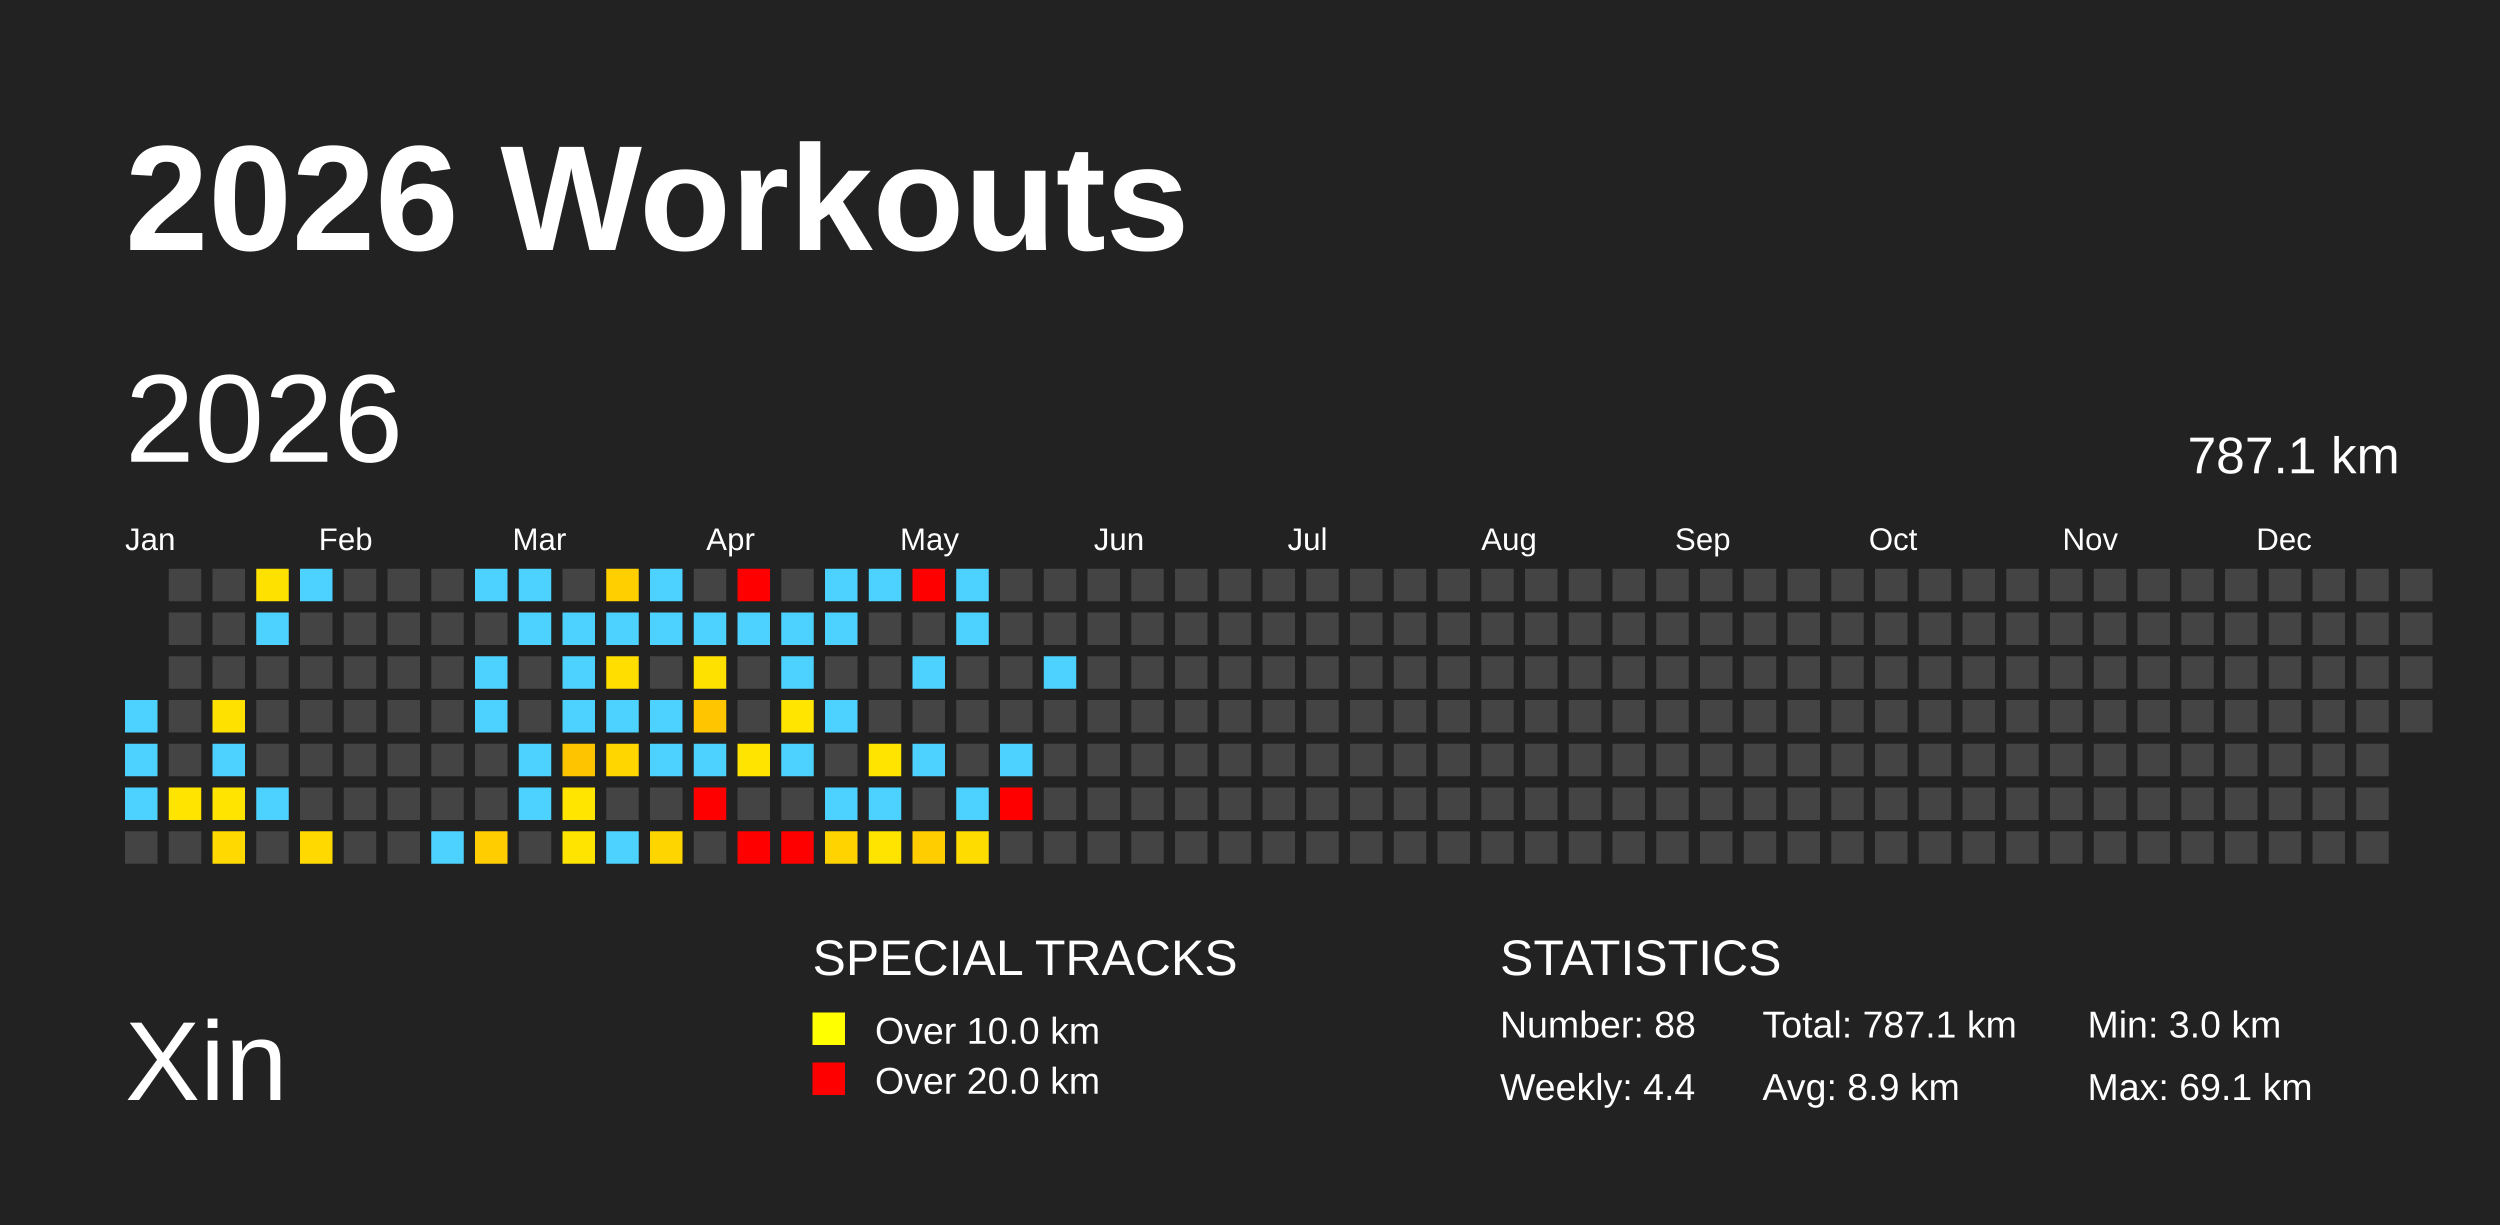
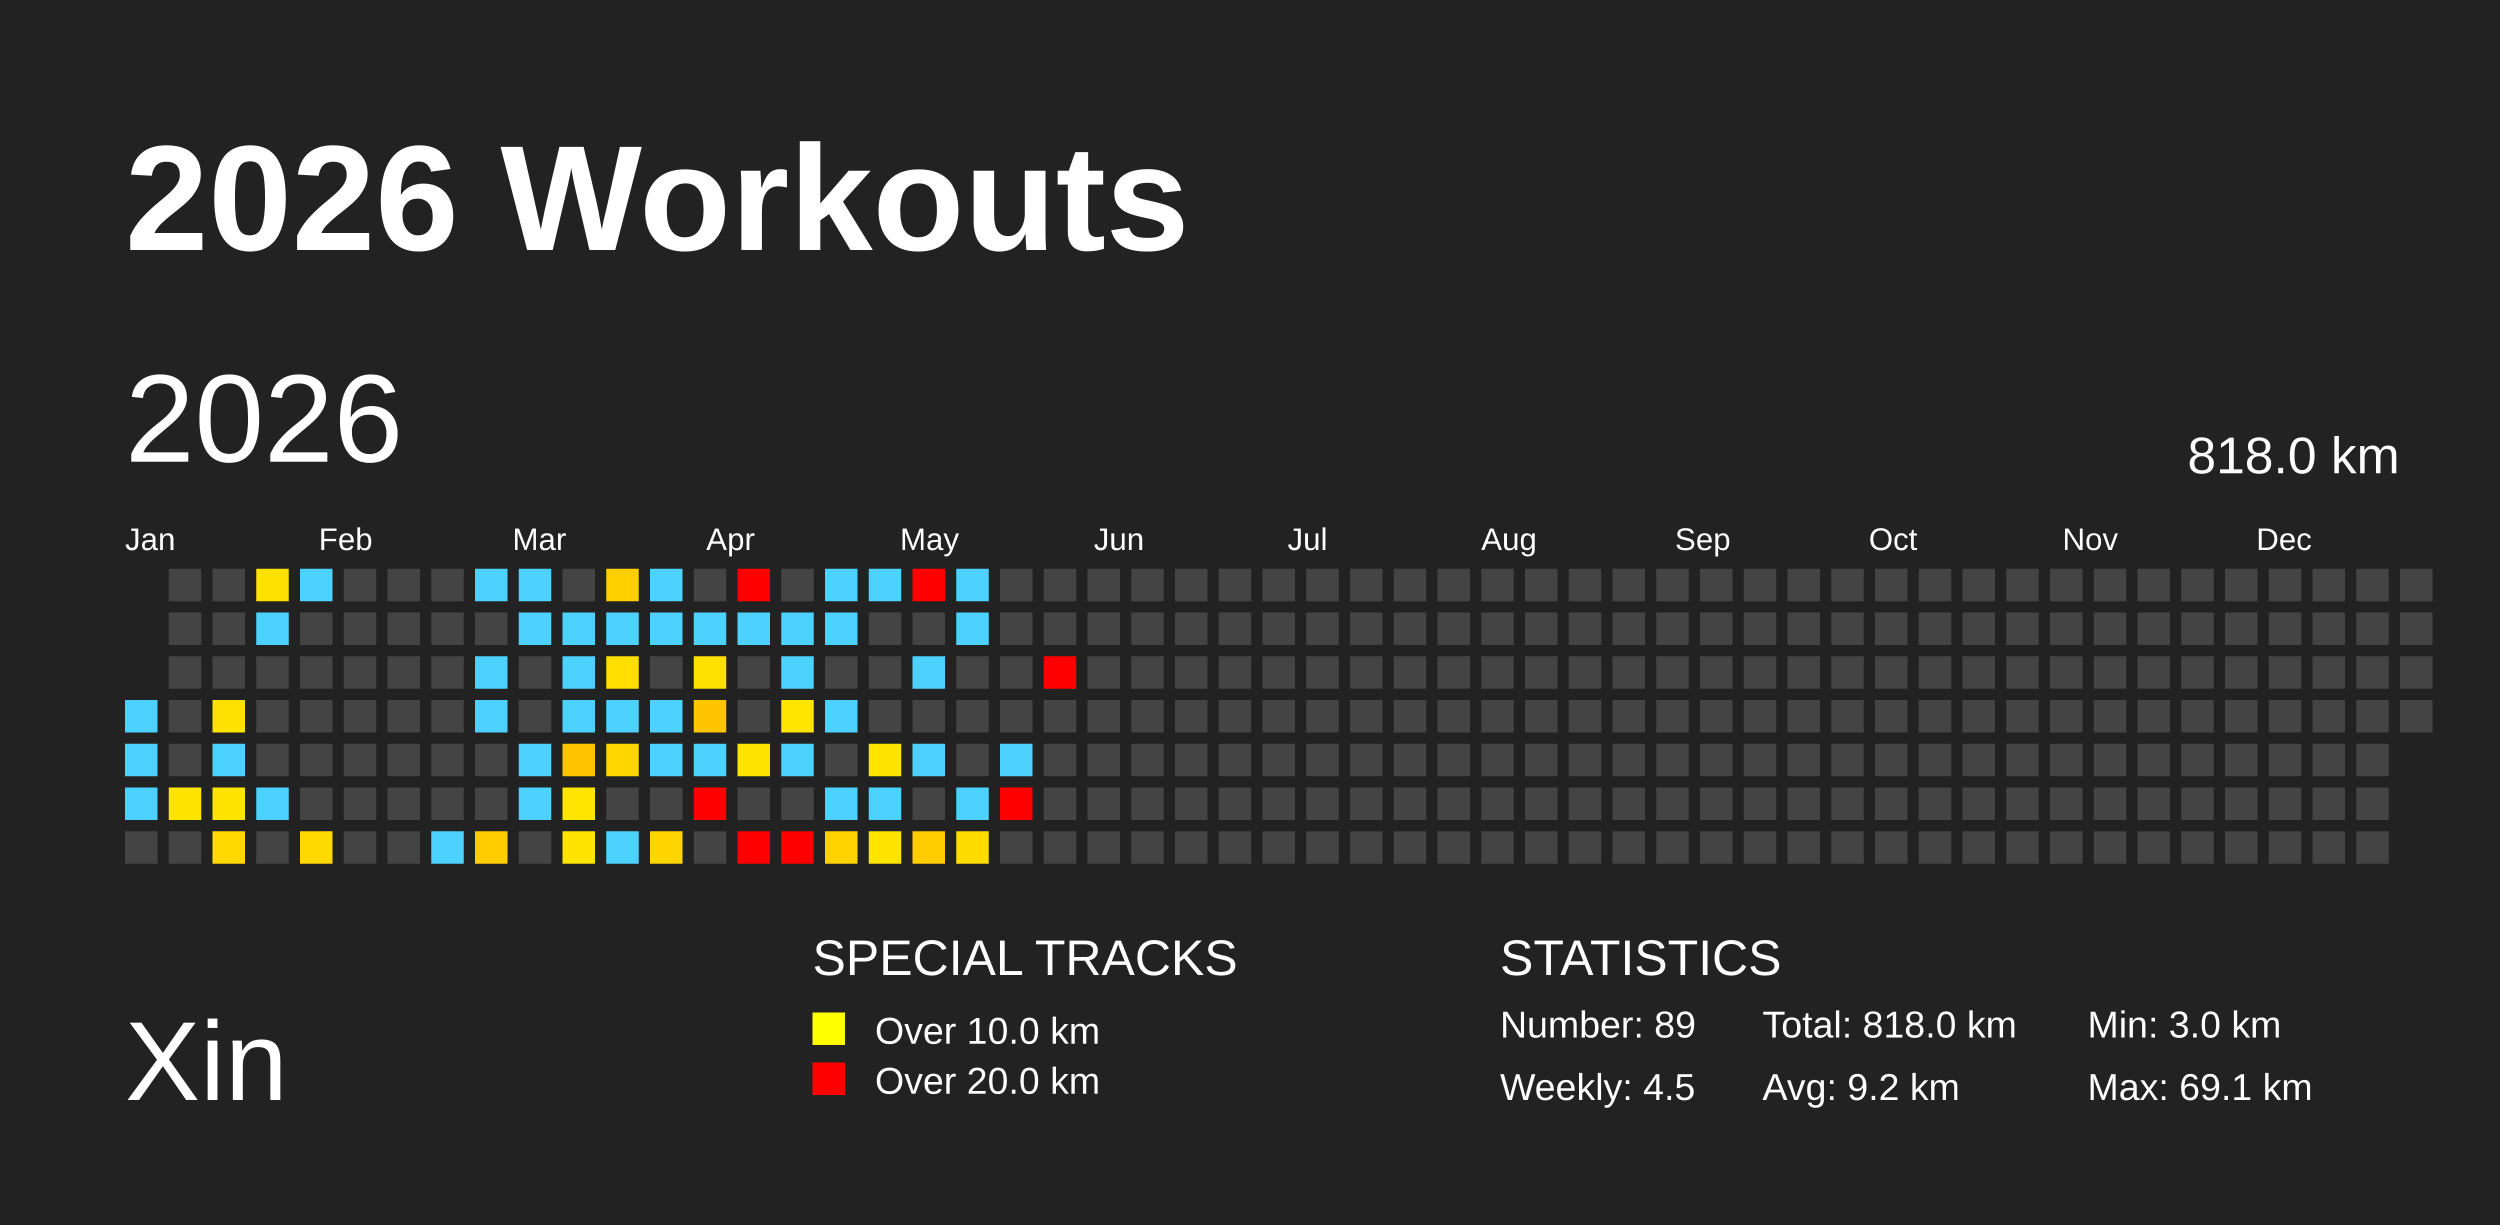
<svg xmlns="http://www.w3.org/2000/svg" baseProfile="full" height="98mm" version="1.1" viewBox="0,0,200,98" width="200mm">
  <defs />
  <rect fill="#222222" height="98" width="200" x="0" y="0" />
  <text fill="#FFFFFF" style="font-size:12px; font-family:Arial; font-weight:bold;" x="10" y="20">2026 Workouts</text>
  <text fill="#FFFFFF" style="font-size:9px; font-family:Arial" x="10" y="88">Xin</text>
  <text fill="#FFFFFF" style="font-size:4px; font-family:Arial" x="65" y="78">SPECIAL TRACKS</text>
  <rect fill="yellow" height="2.6" width="2.6" x="65" y="81" />
  <text fill="#FFFFFF" style="font-size:3px; font-family:Arial" x="70" y="83.5">Over 10.0 km</text>
  <rect fill="red" height="2.6" width="2.6" x="65" y="85" />
  <text fill="#FFFFFF" style="font-size:3px; font-family:Arial" x="70" y="87.5">Over 20.0 km</text>
  <text fill="#FFFFFF" style="font-size:4px; font-family:Arial" x="120" y="78">STATISTICS</text>
-   <text fill="#FFFFFF" style="font-size:3px; font-family:Arial" x="120" y="83">Number: 88</text>
-   <text fill="#FFFFFF" style="font-size:3px; font-family:Arial" x="120" y="88">Weekly: 4.4</text>
-   <text fill="#FFFFFF" style="font-size:3px; font-family:Arial" x="141" y="83">Total: 787.1 km</text>
-   <text fill="#FFFFFF" style="font-size:3px; font-family:Arial" x="141" y="88">Avg: 8.9 km</text>
+   <text fill="#FFFFFF" style="font-size:3px; font-family:Arial" x="120" y="83">Number: 89</text>
+   <text fill="#FFFFFF" style="font-size:3px; font-family:Arial" x="120" y="88">Weekly: 4.5</text>
+   <text fill="#FFFFFF" style="font-size:3px; font-family:Arial" x="141" y="83">Total: 818.0 km</text>
+   <text fill="#FFFFFF" style="font-size:3px; font-family:Arial" x="141" y="88">Avg: 9.2 km</text>
  <text fill="#FFFFFF" style="font-size:3px; font-family:Arial" x="167" y="83">Min: 3.0 km</text>
  <text fill="#FFFFFF" style="font-size:3px; font-family:Arial" x="167" y="88">Max: 69.1 km</text>
  <text dominant-baseline="hanging" fill="#FFFFFF" style="font-size:10.0px; font-family:Arial;" x="10" y="30">2026</text>
-   <text dominant-baseline="hanging" fill="#FFFFFF" style="font-size:4.125px; font-family:Arial;" x="175" y="35">787.1 km</text>
+   <text dominant-baseline="hanging" fill="#FFFFFF" style="font-size:4.125px; font-family:Arial;" x="175" y="35">818.0 km</text>
  <text fill="#FFFFFF" style="font-size:2.5px; font-family:Arial" x="10.0" y="44">Jan</text>
  <text fill="#FFFFFF" style="font-size:2.5px; font-family:Arial" x="25.5" y="44">Feb</text>
  <text fill="#FFFFFF" style="font-size:2.5px; font-family:Arial" x="41.0" y="44">Mar</text>
  <text fill="#FFFFFF" style="font-size:2.5px; font-family:Arial" x="56.5" y="44">Apr</text>
  <text fill="#FFFFFF" style="font-size:2.5px; font-family:Arial" x="72.0" y="44">May</text>
  <text fill="#FFFFFF" style="font-size:2.5px; font-family:Arial" x="87.5" y="44">Jun</text>
  <text fill="#FFFFFF" style="font-size:2.5px; font-family:Arial" x="103.0" y="44">Jul</text>
  <text fill="#FFFFFF" style="font-size:2.5px; font-family:Arial" x="118.5" y="44">Aug</text>
  <text fill="#FFFFFF" style="font-size:2.5px; font-family:Arial" x="134.0" y="44">Sep</text>
  <text fill="#FFFFFF" style="font-size:2.5px; font-family:Arial" x="149.5" y="44">Oct</text>
  <text fill="#FFFFFF" style="font-size:2.5px; font-family:Arial" x="165.0" y="44">Nov</text>
  <text fill="#FFFFFF" style="font-size:2.5px; font-family:Arial" x="180.5" y="44">Dec</text>
  <rect fill="#4dd2ff" height="2.6" width="2.6" x="10.0" y="56.0" />
  <rect fill="#4dd2ff" height="2.6" width="2.6" x="10.0" y="59.5" />
  <rect fill="#4dd2ff" height="2.6" width="2.6" x="10.0" y="63.0" />
  <rect fill="#444444" height="2.6" width="2.6" x="10.0" y="66.5" />
  <rect fill="#444444" height="2.6" width="2.6" x="13.5" y="45.5" />
  <rect fill="#444444" height="2.6" width="2.6" x="13.5" y="49.0" />
  <rect fill="#444444" height="2.6" width="2.6" x="13.5" y="52.5" />
  <rect fill="#444444" height="2.6" width="2.6" x="13.5" y="56.0" />
  <rect fill="#444444" height="2.6" width="2.6" x="13.5" y="59.5" />
  <rect fill="#ffe400" height="2.6" width="2.6" x="13.5" y="63.0" />
  <rect fill="#444444" height="2.6" width="2.6" x="13.5" y="66.5" />
  <rect fill="#444444" height="2.6" width="2.6" x="17.0" y="45.5" />
  <rect fill="#444444" height="2.6" width="2.6" x="17.0" y="49.0" />
  <rect fill="#444444" height="2.6" width="2.6" x="17.0" y="52.5" />
  <rect fill="#ffe100" height="2.6" width="2.6" x="17.0" y="56.0" />
  <rect fill="#4dd2ff" height="2.6" width="2.6" x="17.0" y="59.5" />
  <rect fill="#ffe400" height="2.6" width="2.6" x="17.0" y="63.0" />
  <rect fill="#ffd900" height="2.6" width="2.6" x="17.0" y="66.5" />
  <rect fill="#ffe100" height="2.6" width="2.6" x="20.5" y="45.5" />
  <rect fill="#4dd2ff" height="2.6" width="2.6" x="20.5" y="49.0" />
  <rect fill="#444444" height="2.6" width="2.6" x="20.5" y="52.5" />
  <rect fill="#444444" height="2.6" width="2.6" x="20.5" y="56.0" />
  <rect fill="#444444" height="2.6" width="2.6" x="20.5" y="59.5" />
  <rect fill="#4dd2ff" height="2.6" width="2.6" x="20.5" y="63.0" />
  <rect fill="#444444" height="2.6" width="2.6" x="20.5" y="66.5" />
  <rect fill="#4dd2ff" height="2.6" width="2.6" x="24.0" y="45.5" />
  <rect fill="#444444" height="2.6" width="2.6" x="24.0" y="49.0" />
  <rect fill="#444444" height="2.6" width="2.6" x="24.0" y="52.5" />
  <rect fill="#444444" height="2.6" width="2.6" x="24.0" y="56.0" />
  <rect fill="#444444" height="2.6" width="2.6" x="24.0" y="59.5" />
  <rect fill="#444444" height="2.6" width="2.6" x="24.0" y="63.0" />
  <rect fill="#ffd900" height="2.6" width="2.6" x="24.0" y="66.5" />
  <rect fill="#444444" height="2.6" width="2.6" x="27.5" y="45.5" />
  <rect fill="#444444" height="2.6" width="2.6" x="27.5" y="49.0" />
  <rect fill="#444444" height="2.6" width="2.6" x="27.5" y="52.5" />
  <rect fill="#444444" height="2.6" width="2.6" x="27.5" y="56.0" />
  <rect fill="#444444" height="2.6" width="2.6" x="27.5" y="59.5" />
  <rect fill="#444444" height="2.6" width="2.6" x="27.5" y="63.0" />
  <rect fill="#444444" height="2.6" width="2.6" x="27.5" y="66.5" />
  <rect fill="#444444" height="2.6" width="2.6" x="31.0" y="45.5" />
  <rect fill="#444444" height="2.6" width="2.6" x="31.0" y="49.0" />
  <rect fill="#444444" height="2.6" width="2.6" x="31.0" y="52.5" />
  <rect fill="#444444" height="2.6" width="2.6" x="31.0" y="56.0" />
  <rect fill="#444444" height="2.6" width="2.6" x="31.0" y="59.5" />
  <rect fill="#444444" height="2.6" width="2.6" x="31.0" y="63.0" />
  <rect fill="#444444" height="2.6" width="2.6" x="31.0" y="66.5" />
  <rect fill="#444444" height="2.6" width="2.6" x="34.5" y="45.5" />
  <rect fill="#444444" height="2.6" width="2.6" x="34.5" y="49.0" />
  <rect fill="#444444" height="2.6" width="2.6" x="34.5" y="52.5" />
  <rect fill="#444444" height="2.6" width="2.6" x="34.5" y="56.0" />
  <rect fill="#444444" height="2.6" width="2.6" x="34.5" y="59.5" />
  <rect fill="#444444" height="2.6" width="2.6" x="34.5" y="63.0" />
  <rect fill="#4dd2ff" height="2.6" width="2.6" x="34.5" y="66.5" />
  <rect fill="#4dd2ff" height="2.6" width="2.6" x="38.0" y="45.5" />
  <rect fill="#444444" height="2.6" width="2.6" x="38.0" y="49.0" />
  <rect fill="#4dd2ff" height="2.6" width="2.6" x="38.0" y="52.5" />
  <rect fill="#4dd2ff" height="2.6" width="2.6" x="38.0" y="56.0" />
  <rect fill="#444444" height="2.6" width="2.6" x="38.0" y="59.5" />
  <rect fill="#444444" height="2.6" width="2.6" x="38.0" y="63.0" />
  <rect fill="#ffcd00" height="2.6" width="2.6" x="38.0" y="66.5" />
  <rect fill="#4dd2ff" height="2.6" width="2.6" x="41.5" y="45.5" />
  <rect fill="#4dd2ff" height="2.6" width="2.6" x="41.5" y="49.0" />
  <rect fill="#444444" height="2.6" width="2.6" x="41.5" y="52.5" />
  <rect fill="#444444" height="2.6" width="2.6" x="41.5" y="56.0" />
  <rect fill="#4dd2ff" height="2.6" width="2.6" x="41.5" y="59.5" />
  <rect fill="#4dd2ff" height="2.6" width="2.6" x="41.5" y="63.0" />
  <rect fill="#444444" height="2.6" width="2.6" x="41.5" y="66.5" />
  <rect fill="#444444" height="2.6" width="2.6" x="45.0" y="45.5" />
  <rect fill="#4dd2ff" height="2.6" width="2.6" x="45.0" y="49.0" />
  <rect fill="#4dd2ff" height="2.6" width="2.6" x="45.0" y="52.5" />
  <rect fill="#4dd2ff" height="2.6" width="2.6" x="45.0" y="56.0" />
  <rect fill="#ffc400" height="2.6" width="2.6" x="45.0" y="59.5" />
  <rect fill="#ffe500" height="2.6" width="2.6" x="45.0" y="63.0" />
  <rect fill="#ffe400" height="2.6" width="2.6" x="45.0" y="66.5" />
  <rect fill="#ffcf00" height="2.6" width="2.6" x="48.5" y="45.5" />
  <rect fill="#4dd2ff" height="2.6" width="2.6" x="48.5" y="49.0" />
  <rect fill="#ffde00" height="2.6" width="2.6" x="48.5" y="52.5" />
  <rect fill="#4dd2ff" height="2.6" width="2.6" x="48.5" y="56.0" />
  <rect fill="#ffd600" height="2.6" width="2.6" x="48.5" y="59.5" />
  <rect fill="#444444" height="2.6" width="2.6" x="48.5" y="63.0" />
  <rect fill="#4dd2ff" height="2.6" width="2.6" x="48.5" y="66.5" />
  <rect fill="#4dd2ff" height="2.6" width="2.6" x="52.0" y="45.5" />
  <rect fill="#4dd2ff" height="2.6" width="2.6" x="52.0" y="49.0" />
  <rect fill="#444444" height="2.6" width="2.6" x="52.0" y="52.5" />
  <rect fill="#4dd2ff" height="2.6" width="2.6" x="52.0" y="56.0" />
  <rect fill="#4dd2ff" height="2.6" width="2.6" x="52.0" y="59.5" />
  <rect fill="#444444" height="2.6" width="2.6" x="52.0" y="63.0" />
  <rect fill="#ffd500" height="2.6" width="2.6" x="52.0" y="66.5" />
  <rect fill="#444444" height="2.6" width="2.6" x="55.5" y="45.5" />
  <rect fill="#4dd2ff" height="2.6" width="2.6" x="55.5" y="49.0" />
  <rect fill="#ffe100" height="2.6" width="2.6" x="55.5" y="52.5" />
  <rect fill="#ffc600" height="2.6" width="2.6" x="55.5" y="56.0" />
  <rect fill="#4dd2ff" height="2.6" width="2.6" x="55.5" y="59.5" />
  <rect fill="red" height="2.6" width="2.6" x="55.5" y="63.0" />
  <rect fill="#444444" height="2.6" width="2.6" x="55.5" y="66.5" />
  <rect fill="red" height="2.6" width="2.6" x="59.0" y="45.5" />
  <rect fill="#4dd2ff" height="2.6" width="2.6" x="59.0" y="49.0" />
  <rect fill="#444444" height="2.6" width="2.6" x="59.0" y="52.5" />
  <rect fill="#444444" height="2.6" width="2.6" x="59.0" y="56.0" />
  <rect fill="#ffe400" height="2.6" width="2.6" x="59.0" y="59.5" />
  <rect fill="#444444" height="2.6" width="2.6" x="59.0" y="63.0" />
  <rect fill="red" height="2.6" width="2.6" x="59.0" y="66.5" />
  <rect fill="#444444" height="2.6" width="2.6" x="62.5" y="45.5" />
  <rect fill="#4dd2ff" height="2.6" width="2.6" x="62.5" y="49.0" />
  <rect fill="#4dd2ff" height="2.6" width="2.6" x="62.5" y="52.5" />
  <rect fill="#ffe500" height="2.6" width="2.6" x="62.5" y="56.0" />
  <rect fill="#4dd2ff" height="2.6" width="2.6" x="62.5" y="59.5" />
  <rect fill="#444444" height="2.6" width="2.6" x="62.5" y="63.0" />
  <rect fill="red" height="2.6" width="2.6" x="62.5" y="66.5" />
  <rect fill="#4dd2ff" height="2.6" width="2.6" x="66.0" y="45.5" />
  <rect fill="#4dd2ff" height="2.6" width="2.6" x="66.0" y="49.0" />
  <rect fill="#444444" height="2.6" width="2.6" x="66.0" y="52.5" />
  <rect fill="#4dd2ff" height="2.6" width="2.6" x="66.0" y="56.0" />
  <rect fill="#444444" height="2.6" width="2.6" x="66.0" y="59.5" />
  <rect fill="#4dd2ff" height="2.6" width="2.6" x="66.0" y="63.0" />
  <rect fill="#ffd300" height="2.6" width="2.6" x="66.0" y="66.5" />
  <rect fill="#4dd2ff" height="2.6" width="2.6" x="69.5" y="45.5" />
  <rect fill="#444444" height="2.6" width="2.6" x="69.5" y="49.0" />
  <rect fill="#444444" height="2.6" width="2.6" x="69.5" y="52.5" />
  <rect fill="#444444" height="2.6" width="2.6" x="69.5" y="56.0" />
  <rect fill="#ffe400" height="2.6" width="2.6" x="69.5" y="59.5" />
  <rect fill="#4dd2ff" height="2.6" width="2.6" x="69.5" y="63.0" />
  <rect fill="#ffe400" height="2.6" width="2.6" x="69.5" y="66.5" />
  <rect fill="red" height="2.6" width="2.6" x="73.0" y="45.5" />
  <rect fill="#444444" height="2.6" width="2.6" x="73.0" y="49.0" />
  <rect fill="#4dd2ff" height="2.6" width="2.6" x="73.0" y="52.5" />
  <rect fill="#444444" height="2.6" width="2.6" x="73.0" y="56.0" />
  <rect fill="#4dd2ff" height="2.6" width="2.6" x="73.0" y="59.5" />
  <rect fill="#444444" height="2.6" width="2.6" x="73.0" y="63.0" />
  <rect fill="#ffcd00" height="2.6" width="2.6" x="73.0" y="66.5" />
  <rect fill="#4dd2ff" height="2.6" width="2.6" x="76.5" y="45.5" />
  <rect fill="#4dd2ff" height="2.6" width="2.6" x="76.5" y="49.0" />
  <rect fill="#444444" height="2.6" width="2.6" x="76.5" y="52.5" />
  <rect fill="#444444" height="2.6" width="2.6" x="76.5" y="56.0" />
  <rect fill="#444444" height="2.6" width="2.6" x="76.5" y="59.5" />
  <rect fill="#4dd2ff" height="2.6" width="2.6" x="76.5" y="63.0" />
  <rect fill="#ffdc00" height="2.6" width="2.6" x="76.5" y="66.5" />
  <rect fill="#444444" height="2.6" width="2.6" x="80.0" y="45.5" />
  <rect fill="#444444" height="2.6" width="2.6" x="80.0" y="49.0" />
  <rect fill="#444444" height="2.6" width="2.6" x="80.0" y="52.5" />
  <rect fill="#444444" height="2.6" width="2.6" x="80.0" y="56.0" />
  <rect fill="#4dd2ff" height="2.6" width="2.6" x="80.0" y="59.5" />
  <rect fill="red" height="2.6" width="2.6" x="80.0" y="63.0" />
  <rect fill="#444444" height="2.6" width="2.6" x="80.0" y="66.5" />
  <rect fill="#444444" height="2.6" width="2.6" x="83.5" y="45.5" />
  <rect fill="#444444" height="2.6" width="2.6" x="83.5" y="49.0" />
-   <rect fill="#4dd2ff" height="2.6" width="2.6" x="83.5" y="52.5" />
+   <rect fill="red" height="2.6" width="2.6" x="83.5" y="52.5" />
  <rect fill="#444444" height="2.6" width="2.6" x="83.5" y="56.0" />
  <rect fill="#444444" height="2.6" width="2.6" x="83.5" y="59.5" />
  <rect fill="#444444" height="2.6" width="2.6" x="83.5" y="63.0" />
  <rect fill="#444444" height="2.6" width="2.6" x="83.5" y="66.5" />
  <rect fill="#444444" height="2.6" width="2.6" x="87.0" y="45.5" />
  <rect fill="#444444" height="2.6" width="2.6" x="87.0" y="49.0" />
  <rect fill="#444444" height="2.6" width="2.6" x="87.0" y="52.5" />
  <rect fill="#444444" height="2.6" width="2.6" x="87.0" y="56.0" />
  <rect fill="#444444" height="2.6" width="2.6" x="87.0" y="59.5" />
  <rect fill="#444444" height="2.6" width="2.6" x="87.0" y="63.0" />
  <rect fill="#444444" height="2.6" width="2.6" x="87.0" y="66.5" />
  <rect fill="#444444" height="2.6" width="2.6" x="90.5" y="45.5" />
  <rect fill="#444444" height="2.6" width="2.6" x="90.5" y="49.0" />
  <rect fill="#444444" height="2.6" width="2.6" x="90.5" y="52.5" />
  <rect fill="#444444" height="2.6" width="2.6" x="90.5" y="56.0" />
  <rect fill="#444444" height="2.6" width="2.6" x="90.5" y="59.5" />
  <rect fill="#444444" height="2.6" width="2.6" x="90.5" y="63.0" />
  <rect fill="#444444" height="2.6" width="2.6" x="90.5" y="66.5" />
  <rect fill="#444444" height="2.6" width="2.6" x="94.0" y="45.5" />
  <rect fill="#444444" height="2.6" width="2.6" x="94.0" y="49.0" />
  <rect fill="#444444" height="2.6" width="2.6" x="94.0" y="52.5" />
  <rect fill="#444444" height="2.6" width="2.6" x="94.0" y="56.0" />
  <rect fill="#444444" height="2.6" width="2.6" x="94.0" y="59.5" />
  <rect fill="#444444" height="2.6" width="2.6" x="94.0" y="63.0" />
  <rect fill="#444444" height="2.6" width="2.6" x="94.0" y="66.5" />
  <rect fill="#444444" height="2.6" width="2.6" x="97.5" y="45.5" />
  <rect fill="#444444" height="2.6" width="2.6" x="97.5" y="49.0" />
  <rect fill="#444444" height="2.6" width="2.6" x="97.5" y="52.5" />
  <rect fill="#444444" height="2.6" width="2.6" x="97.5" y="56.0" />
  <rect fill="#444444" height="2.6" width="2.6" x="97.5" y="59.5" />
  <rect fill="#444444" height="2.6" width="2.6" x="97.5" y="63.0" />
  <rect fill="#444444" height="2.6" width="2.6" x="97.5" y="66.5" />
  <rect fill="#444444" height="2.6" width="2.6" x="101.0" y="45.5" />
  <rect fill="#444444" height="2.6" width="2.6" x="101.0" y="49.0" />
  <rect fill="#444444" height="2.6" width="2.6" x="101.0" y="52.5" />
  <rect fill="#444444" height="2.6" width="2.6" x="101.0" y="56.0" />
  <rect fill="#444444" height="2.6" width="2.6" x="101.0" y="59.5" />
  <rect fill="#444444" height="2.6" width="2.6" x="101.0" y="63.0" />
  <rect fill="#444444" height="2.6" width="2.6" x="101.0" y="66.5" />
  <rect fill="#444444" height="2.6" width="2.6" x="104.5" y="45.5" />
  <rect fill="#444444" height="2.6" width="2.6" x="104.5" y="49.0" />
  <rect fill="#444444" height="2.6" width="2.6" x="104.5" y="52.5" />
  <rect fill="#444444" height="2.6" width="2.6" x="104.5" y="56.0" />
  <rect fill="#444444" height="2.6" width="2.6" x="104.5" y="59.5" />
  <rect fill="#444444" height="2.6" width="2.6" x="104.5" y="63.0" />
  <rect fill="#444444" height="2.6" width="2.6" x="104.5" y="66.5" />
  <rect fill="#444444" height="2.6" width="2.6" x="108.0" y="45.5" />
  <rect fill="#444444" height="2.6" width="2.6" x="108.0" y="49.0" />
  <rect fill="#444444" height="2.6" width="2.6" x="108.0" y="52.5" />
  <rect fill="#444444" height="2.6" width="2.6" x="108.0" y="56.0" />
  <rect fill="#444444" height="2.6" width="2.6" x="108.0" y="59.5" />
  <rect fill="#444444" height="2.6" width="2.6" x="108.0" y="63.0" />
  <rect fill="#444444" height="2.6" width="2.6" x="108.0" y="66.5" />
  <rect fill="#444444" height="2.6" width="2.6" x="111.5" y="45.5" />
  <rect fill="#444444" height="2.6" width="2.6" x="111.5" y="49.0" />
  <rect fill="#444444" height="2.6" width="2.6" x="111.5" y="52.5" />
  <rect fill="#444444" height="2.6" width="2.6" x="111.5" y="56.0" />
  <rect fill="#444444" height="2.6" width="2.6" x="111.5" y="59.5" />
  <rect fill="#444444" height="2.6" width="2.6" x="111.5" y="63.0" />
  <rect fill="#444444" height="2.6" width="2.6" x="111.5" y="66.5" />
  <rect fill="#444444" height="2.6" width="2.6" x="115.0" y="45.5" />
  <rect fill="#444444" height="2.6" width="2.6" x="115.0" y="49.0" />
  <rect fill="#444444" height="2.6" width="2.6" x="115.0" y="52.5" />
  <rect fill="#444444" height="2.6" width="2.6" x="115.0" y="56.0" />
  <rect fill="#444444" height="2.6" width="2.6" x="115.0" y="59.5" />
  <rect fill="#444444" height="2.6" width="2.6" x="115.0" y="63.0" />
  <rect fill="#444444" height="2.6" width="2.6" x="115.0" y="66.5" />
  <rect fill="#444444" height="2.6" width="2.6" x="118.5" y="45.5" />
  <rect fill="#444444" height="2.6" width="2.6" x="118.5" y="49.0" />
  <rect fill="#444444" height="2.6" width="2.6" x="118.5" y="52.5" />
  <rect fill="#444444" height="2.6" width="2.6" x="118.5" y="56.0" />
  <rect fill="#444444" height="2.6" width="2.6" x="118.5" y="59.5" />
  <rect fill="#444444" height="2.6" width="2.6" x="118.5" y="63.0" />
  <rect fill="#444444" height="2.6" width="2.6" x="118.5" y="66.5" />
  <rect fill="#444444" height="2.6" width="2.6" x="122.0" y="45.5" />
  <rect fill="#444444" height="2.6" width="2.6" x="122.0" y="49.0" />
  <rect fill="#444444" height="2.6" width="2.6" x="122.0" y="52.5" />
  <rect fill="#444444" height="2.6" width="2.6" x="122.0" y="56.0" />
  <rect fill="#444444" height="2.6" width="2.6" x="122.0" y="59.5" />
  <rect fill="#444444" height="2.6" width="2.6" x="122.0" y="63.0" />
  <rect fill="#444444" height="2.6" width="2.6" x="122.0" y="66.5" />
  <rect fill="#444444" height="2.6" width="2.6" x="125.5" y="45.5" />
  <rect fill="#444444" height="2.6" width="2.6" x="125.5" y="49.0" />
  <rect fill="#444444" height="2.6" width="2.6" x="125.5" y="52.5" />
  <rect fill="#444444" height="2.6" width="2.6" x="125.5" y="56.0" />
  <rect fill="#444444" height="2.6" width="2.6" x="125.5" y="59.5" />
  <rect fill="#444444" height="2.6" width="2.6" x="125.5" y="63.0" />
  <rect fill="#444444" height="2.6" width="2.6" x="125.5" y="66.5" />
  <rect fill="#444444" height="2.6" width="2.6" x="129.0" y="45.5" />
  <rect fill="#444444" height="2.6" width="2.6" x="129.0" y="49.0" />
  <rect fill="#444444" height="2.6" width="2.6" x="129.0" y="52.5" />
  <rect fill="#444444" height="2.6" width="2.6" x="129.0" y="56.0" />
  <rect fill="#444444" height="2.6" width="2.6" x="129.0" y="59.5" />
  <rect fill="#444444" height="2.6" width="2.6" x="129.0" y="63.0" />
  <rect fill="#444444" height="2.6" width="2.6" x="129.0" y="66.5" />
  <rect fill="#444444" height="2.6" width="2.6" x="132.5" y="45.5" />
  <rect fill="#444444" height="2.6" width="2.6" x="132.5" y="49.0" />
  <rect fill="#444444" height="2.6" width="2.6" x="132.5" y="52.5" />
  <rect fill="#444444" height="2.6" width="2.6" x="132.5" y="56.0" />
  <rect fill="#444444" height="2.6" width="2.6" x="132.5" y="59.5" />
  <rect fill="#444444" height="2.6" width="2.6" x="132.5" y="63.0" />
  <rect fill="#444444" height="2.6" width="2.6" x="132.5" y="66.5" />
  <rect fill="#444444" height="2.6" width="2.6" x="136.0" y="45.5" />
  <rect fill="#444444" height="2.6" width="2.6" x="136.0" y="49.0" />
  <rect fill="#444444" height="2.6" width="2.6" x="136.0" y="52.5" />
  <rect fill="#444444" height="2.6" width="2.6" x="136.0" y="56.0" />
  <rect fill="#444444" height="2.6" width="2.6" x="136.0" y="59.5" />
  <rect fill="#444444" height="2.6" width="2.6" x="136.0" y="63.0" />
  <rect fill="#444444" height="2.6" width="2.6" x="136.0" y="66.5" />
  <rect fill="#444444" height="2.6" width="2.6" x="139.5" y="45.5" />
  <rect fill="#444444" height="2.6" width="2.6" x="139.5" y="49.0" />
  <rect fill="#444444" height="2.6" width="2.6" x="139.5" y="52.5" />
  <rect fill="#444444" height="2.6" width="2.6" x="139.5" y="56.0" />
  <rect fill="#444444" height="2.6" width="2.6" x="139.5" y="59.5" />
  <rect fill="#444444" height="2.6" width="2.6" x="139.5" y="63.0" />
  <rect fill="#444444" height="2.6" width="2.6" x="139.5" y="66.5" />
  <rect fill="#444444" height="2.6" width="2.6" x="143.0" y="45.5" />
  <rect fill="#444444" height="2.6" width="2.6" x="143.0" y="49.0" />
  <rect fill="#444444" height="2.6" width="2.6" x="143.0" y="52.5" />
  <rect fill="#444444" height="2.6" width="2.6" x="143.0" y="56.0" />
  <rect fill="#444444" height="2.6" width="2.6" x="143.0" y="59.5" />
  <rect fill="#444444" height="2.6" width="2.6" x="143.0" y="63.0" />
  <rect fill="#444444" height="2.6" width="2.6" x="143.0" y="66.5" />
  <rect fill="#444444" height="2.6" width="2.6" x="146.5" y="45.5" />
  <rect fill="#444444" height="2.6" width="2.6" x="146.5" y="49.0" />
  <rect fill="#444444" height="2.6" width="2.6" x="146.5" y="52.5" />
  <rect fill="#444444" height="2.6" width="2.6" x="146.5" y="56.0" />
  <rect fill="#444444" height="2.6" width="2.6" x="146.5" y="59.5" />
  <rect fill="#444444" height="2.6" width="2.6" x="146.5" y="63.0" />
  <rect fill="#444444" height="2.6" width="2.6" x="146.5" y="66.5" />
  <rect fill="#444444" height="2.6" width="2.6" x="150.0" y="45.5" />
  <rect fill="#444444" height="2.6" width="2.6" x="150.0" y="49.0" />
  <rect fill="#444444" height="2.6" width="2.6" x="150.0" y="52.5" />
  <rect fill="#444444" height="2.6" width="2.6" x="150.0" y="56.0" />
  <rect fill="#444444" height="2.6" width="2.6" x="150.0" y="59.5" />
  <rect fill="#444444" height="2.6" width="2.6" x="150.0" y="63.0" />
  <rect fill="#444444" height="2.6" width="2.6" x="150.0" y="66.5" />
  <rect fill="#444444" height="2.6" width="2.6" x="153.5" y="45.5" />
  <rect fill="#444444" height="2.6" width="2.6" x="153.5" y="49.0" />
  <rect fill="#444444" height="2.6" width="2.6" x="153.5" y="52.5" />
  <rect fill="#444444" height="2.6" width="2.6" x="153.5" y="56.0" />
  <rect fill="#444444" height="2.6" width="2.6" x="153.5" y="59.5" />
  <rect fill="#444444" height="2.6" width="2.6" x="153.5" y="63.0" />
  <rect fill="#444444" height="2.6" width="2.6" x="153.5" y="66.5" />
  <rect fill="#444444" height="2.6" width="2.6" x="157.0" y="45.5" />
  <rect fill="#444444" height="2.6" width="2.6" x="157.0" y="49.0" />
  <rect fill="#444444" height="2.6" width="2.6" x="157.0" y="52.5" />
  <rect fill="#444444" height="2.6" width="2.6" x="157.0" y="56.0" />
  <rect fill="#444444" height="2.6" width="2.6" x="157.0" y="59.5" />
  <rect fill="#444444" height="2.6" width="2.6" x="157.0" y="63.0" />
  <rect fill="#444444" height="2.6" width="2.6" x="157.0" y="66.5" />
  <rect fill="#444444" height="2.6" width="2.6" x="160.5" y="45.5" />
  <rect fill="#444444" height="2.6" width="2.6" x="160.5" y="49.0" />
  <rect fill="#444444" height="2.6" width="2.6" x="160.5" y="52.5" />
  <rect fill="#444444" height="2.6" width="2.6" x="160.5" y="56.0" />
  <rect fill="#444444" height="2.6" width="2.6" x="160.5" y="59.5" />
  <rect fill="#444444" height="2.6" width="2.6" x="160.5" y="63.0" />
  <rect fill="#444444" height="2.6" width="2.6" x="160.5" y="66.5" />
  <rect fill="#444444" height="2.6" width="2.6" x="164.0" y="45.5" />
  <rect fill="#444444" height="2.6" width="2.6" x="164.0" y="49.0" />
  <rect fill="#444444" height="2.6" width="2.6" x="164.0" y="52.5" />
  <rect fill="#444444" height="2.6" width="2.6" x="164.0" y="56.0" />
  <rect fill="#444444" height="2.6" width="2.6" x="164.0" y="59.5" />
  <rect fill="#444444" height="2.6" width="2.6" x="164.0" y="63.0" />
  <rect fill="#444444" height="2.6" width="2.6" x="164.0" y="66.5" />
  <rect fill="#444444" height="2.6" width="2.6" x="167.5" y="45.5" />
  <rect fill="#444444" height="2.6" width="2.6" x="167.5" y="49.0" />
  <rect fill="#444444" height="2.6" width="2.6" x="167.5" y="52.5" />
  <rect fill="#444444" height="2.6" width="2.6" x="167.5" y="56.0" />
  <rect fill="#444444" height="2.6" width="2.6" x="167.5" y="59.5" />
  <rect fill="#444444" height="2.6" width="2.6" x="167.5" y="63.0" />
  <rect fill="#444444" height="2.6" width="2.6" x="167.5" y="66.5" />
  <rect fill="#444444" height="2.6" width="2.6" x="171.0" y="45.5" />
  <rect fill="#444444" height="2.6" width="2.6" x="171.0" y="49.0" />
  <rect fill="#444444" height="2.6" width="2.6" x="171.0" y="52.5" />
  <rect fill="#444444" height="2.6" width="2.6" x="171.0" y="56.0" />
  <rect fill="#444444" height="2.6" width="2.6" x="171.0" y="59.5" />
  <rect fill="#444444" height="2.6" width="2.6" x="171.0" y="63.0" />
  <rect fill="#444444" height="2.6" width="2.6" x="171.0" y="66.5" />
  <rect fill="#444444" height="2.6" width="2.6" x="174.5" y="45.5" />
  <rect fill="#444444" height="2.6" width="2.6" x="174.5" y="49.0" />
  <rect fill="#444444" height="2.6" width="2.6" x="174.5" y="52.5" />
  <rect fill="#444444" height="2.6" width="2.6" x="174.5" y="56.0" />
  <rect fill="#444444" height="2.6" width="2.6" x="174.5" y="59.5" />
  <rect fill="#444444" height="2.6" width="2.6" x="174.5" y="63.0" />
  <rect fill="#444444" height="2.6" width="2.6" x="174.5" y="66.5" />
  <rect fill="#444444" height="2.6" width="2.6" x="178.0" y="45.5" />
  <rect fill="#444444" height="2.6" width="2.6" x="178.0" y="49.0" />
  <rect fill="#444444" height="2.6" width="2.6" x="178.0" y="52.5" />
  <rect fill="#444444" height="2.6" width="2.6" x="178.0" y="56.0" />
  <rect fill="#444444" height="2.6" width="2.6" x="178.0" y="59.5" />
  <rect fill="#444444" height="2.6" width="2.6" x="178.0" y="63.0" />
  <rect fill="#444444" height="2.6" width="2.6" x="178.0" y="66.5" />
  <rect fill="#444444" height="2.6" width="2.6" x="181.5" y="45.5" />
  <rect fill="#444444" height="2.6" width="2.6" x="181.5" y="49.0" />
  <rect fill="#444444" height="2.6" width="2.6" x="181.5" y="52.5" />
  <rect fill="#444444" height="2.6" width="2.6" x="181.5" y="56.0" />
  <rect fill="#444444" height="2.6" width="2.6" x="181.5" y="59.5" />
  <rect fill="#444444" height="2.6" width="2.6" x="181.5" y="63.0" />
  <rect fill="#444444" height="2.6" width="2.6" x="181.5" y="66.5" />
  <rect fill="#444444" height="2.6" width="2.6" x="185.0" y="45.5" />
  <rect fill="#444444" height="2.6" width="2.6" x="185.0" y="49.0" />
  <rect fill="#444444" height="2.6" width="2.6" x="185.0" y="52.5" />
  <rect fill="#444444" height="2.6" width="2.6" x="185.0" y="56.0" />
  <rect fill="#444444" height="2.6" width="2.6" x="185.0" y="59.5" />
  <rect fill="#444444" height="2.6" width="2.6" x="185.0" y="63.0" />
  <rect fill="#444444" height="2.6" width="2.6" x="185.0" y="66.5" />
  <rect fill="#444444" height="2.6" width="2.6" x="188.5" y="45.5" />
  <rect fill="#444444" height="2.6" width="2.6" x="188.5" y="49.0" />
  <rect fill="#444444" height="2.6" width="2.6" x="188.5" y="52.5" />
  <rect fill="#444444" height="2.6" width="2.6" x="188.5" y="56.0" />
  <rect fill="#444444" height="2.6" width="2.6" x="188.5" y="59.5" />
  <rect fill="#444444" height="2.6" width="2.6" x="188.5" y="63.0" />
  <rect fill="#444444" height="2.6" width="2.6" x="188.5" y="66.5" />
  <rect fill="#444444" height="2.6" width="2.6" x="192.0" y="45.5" />
  <rect fill="#444444" height="2.6" width="2.6" x="192.0" y="49.0" />
  <rect fill="#444444" height="2.6" width="2.6" x="192.0" y="52.5" />
  <rect fill="#444444" height="2.6" width="2.6" x="192.0" y="56.0" />
</svg>
